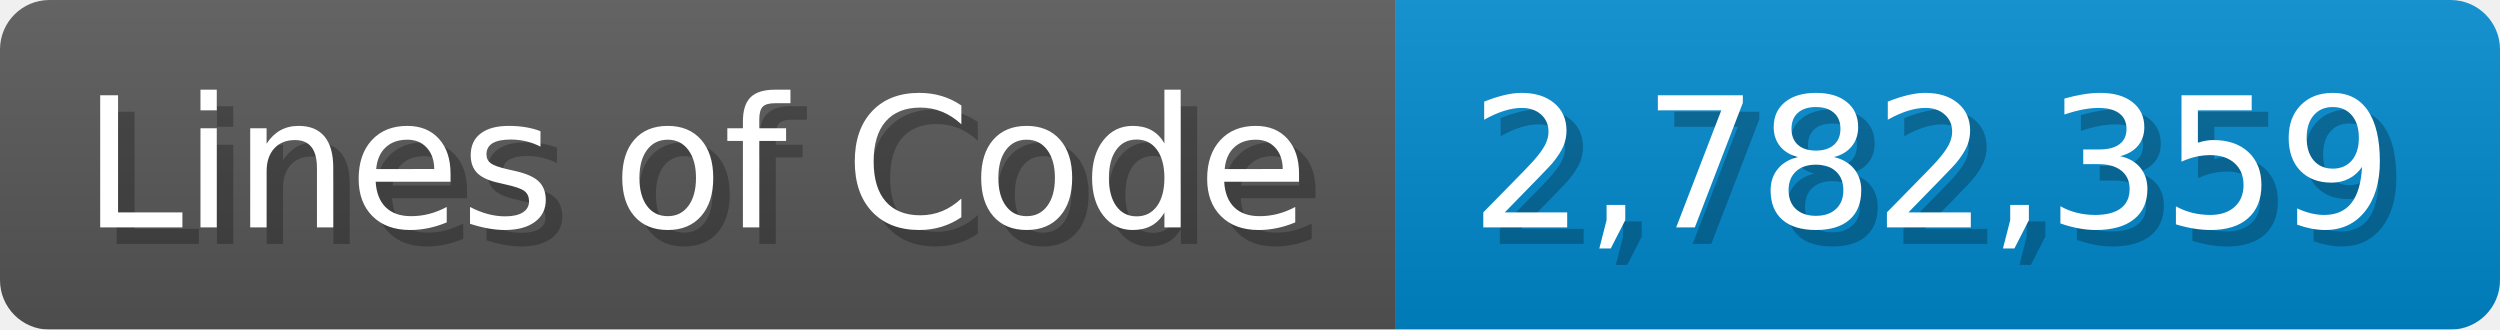
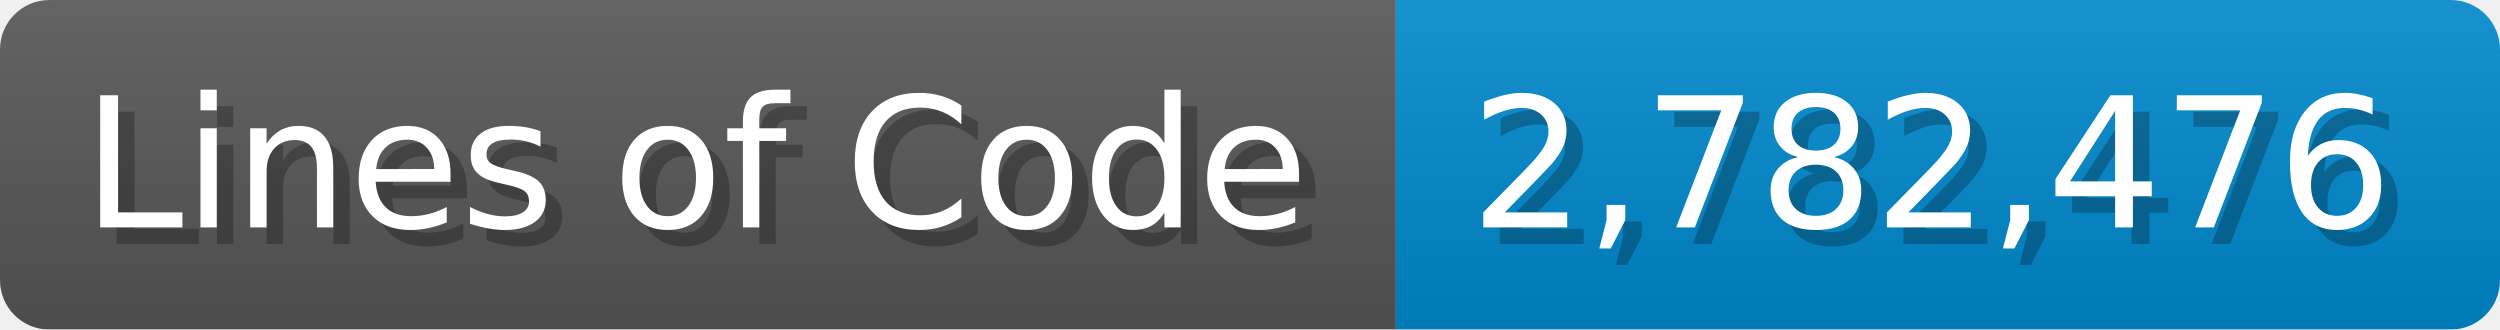
<svg xmlns="http://www.w3.org/2000/svg" width="151.7" height="20" viewBox="0 0 1517 200">
  <linearGradient id="a" x2="0" y2="100%">
    <stop offset="0" stop-opacity=".1" stop-color="#EEE" />
    <stop offset="1" stop-opacity=".1" />
  </linearGradient>
  <mask id="m">
    <rect width="1517" height="200" rx="30" fill="#FFF" />
  </mask>
  <g mask="url(#m)">
    <rect width="847" height="200" fill="#555" />
    <rect width="670" height="200" fill="#08C" x="847" />
    <rect width="1517" height="200" fill="url(#a)" />
  </g>
  <g fill="#fff" text-anchor="start" font-family="Verdana,DejaVu Sans,sans-serif" font-size="110">
    <text x="60" y="148" textLength="747" fill="#000" opacity="0.25">Lines of Code</text>
    <text x="50" y="138" textLength="747">Lines of Code</text>
-     <text x="902" y="148" textLength="570" fill="#000" opacity="0.25">2,782,359</text>
-     <text x="892" y="138" textLength="570">2,782,359</text>
+     <text x="902" y="148" textLength="570" fill="#000" opacity="0.25">2,782,476</text>
+     <text x="892" y="138" textLength="570">2,782,476</text>
  </g>
</svg>
